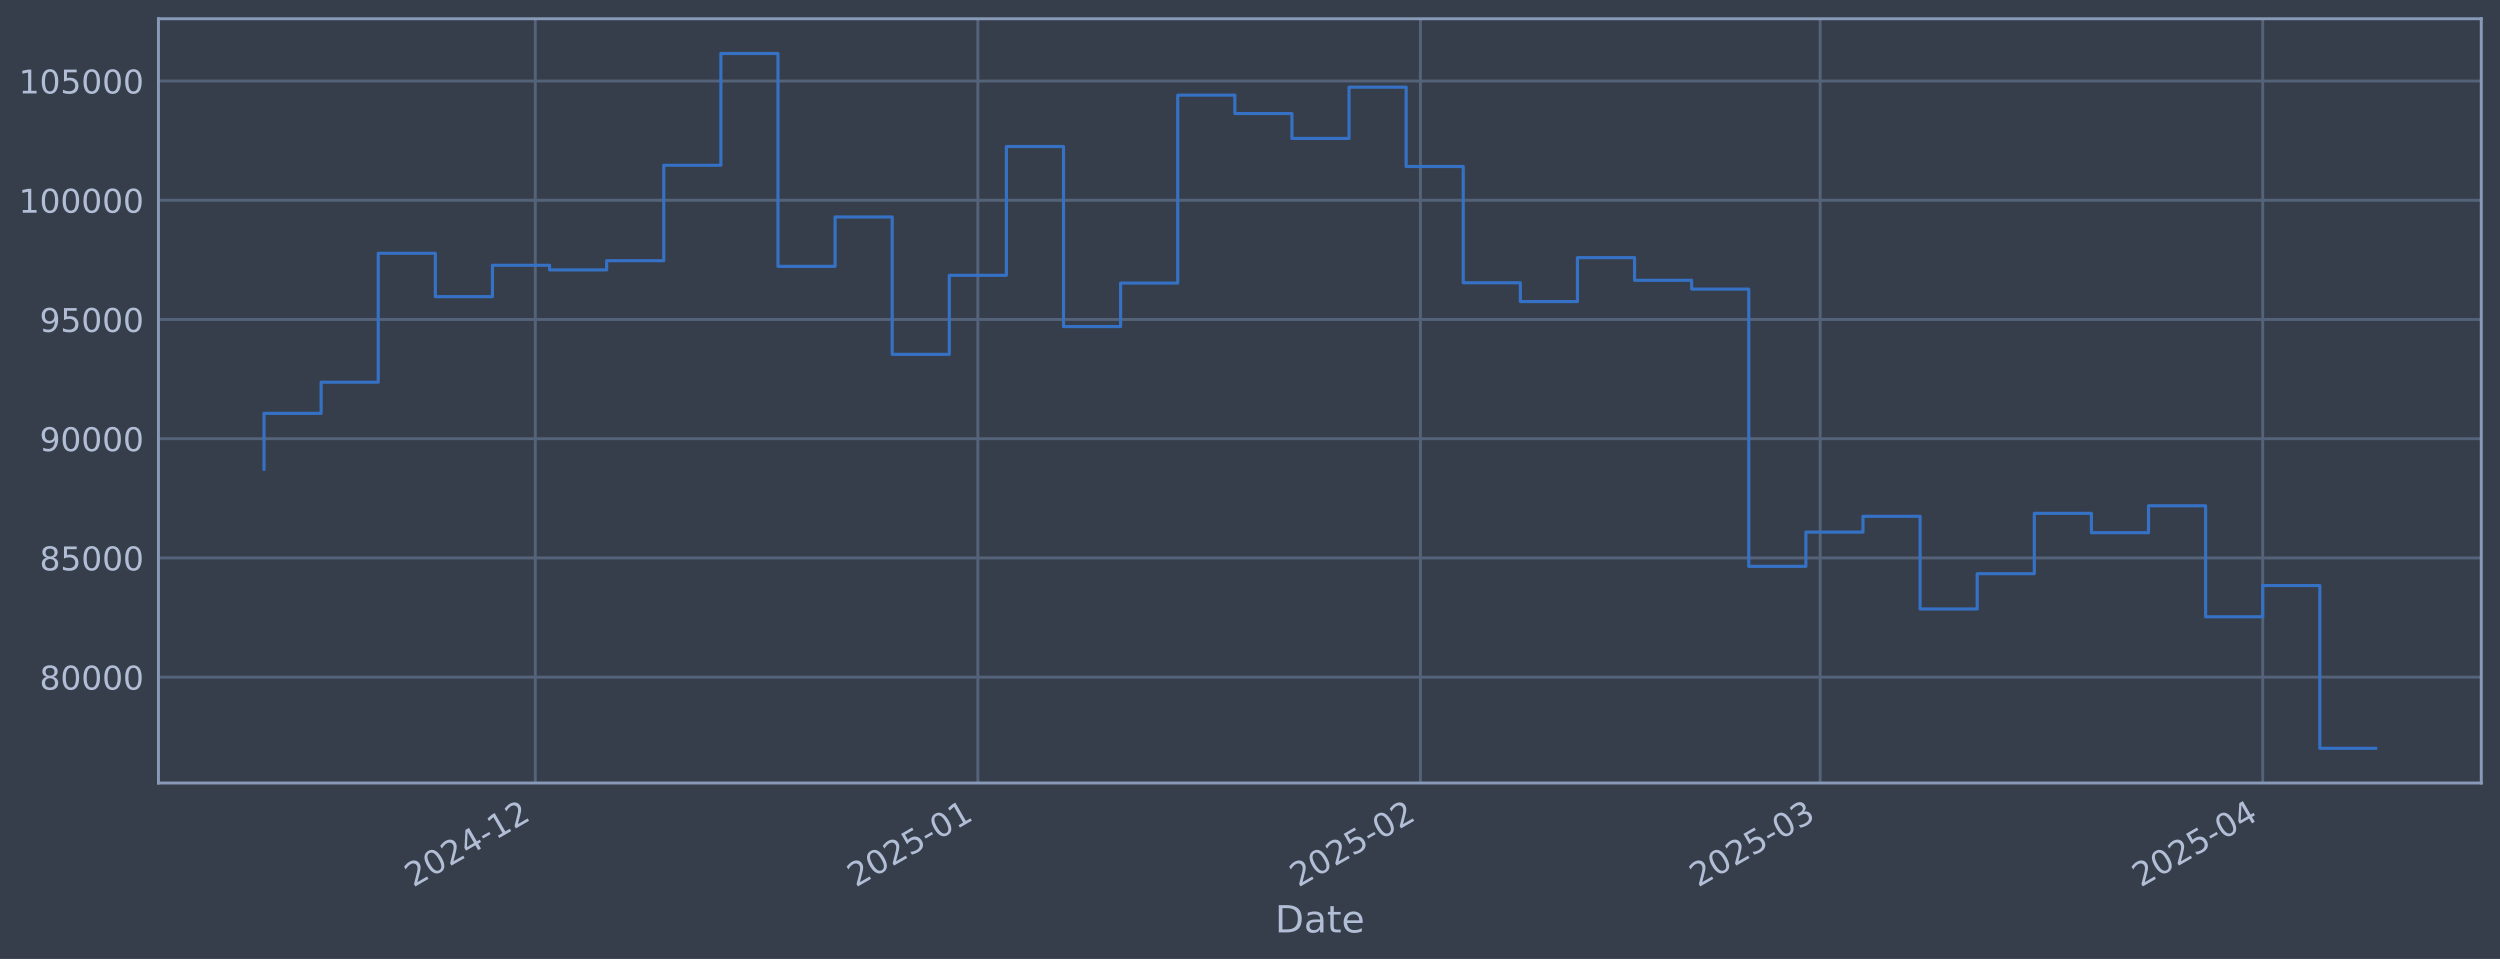
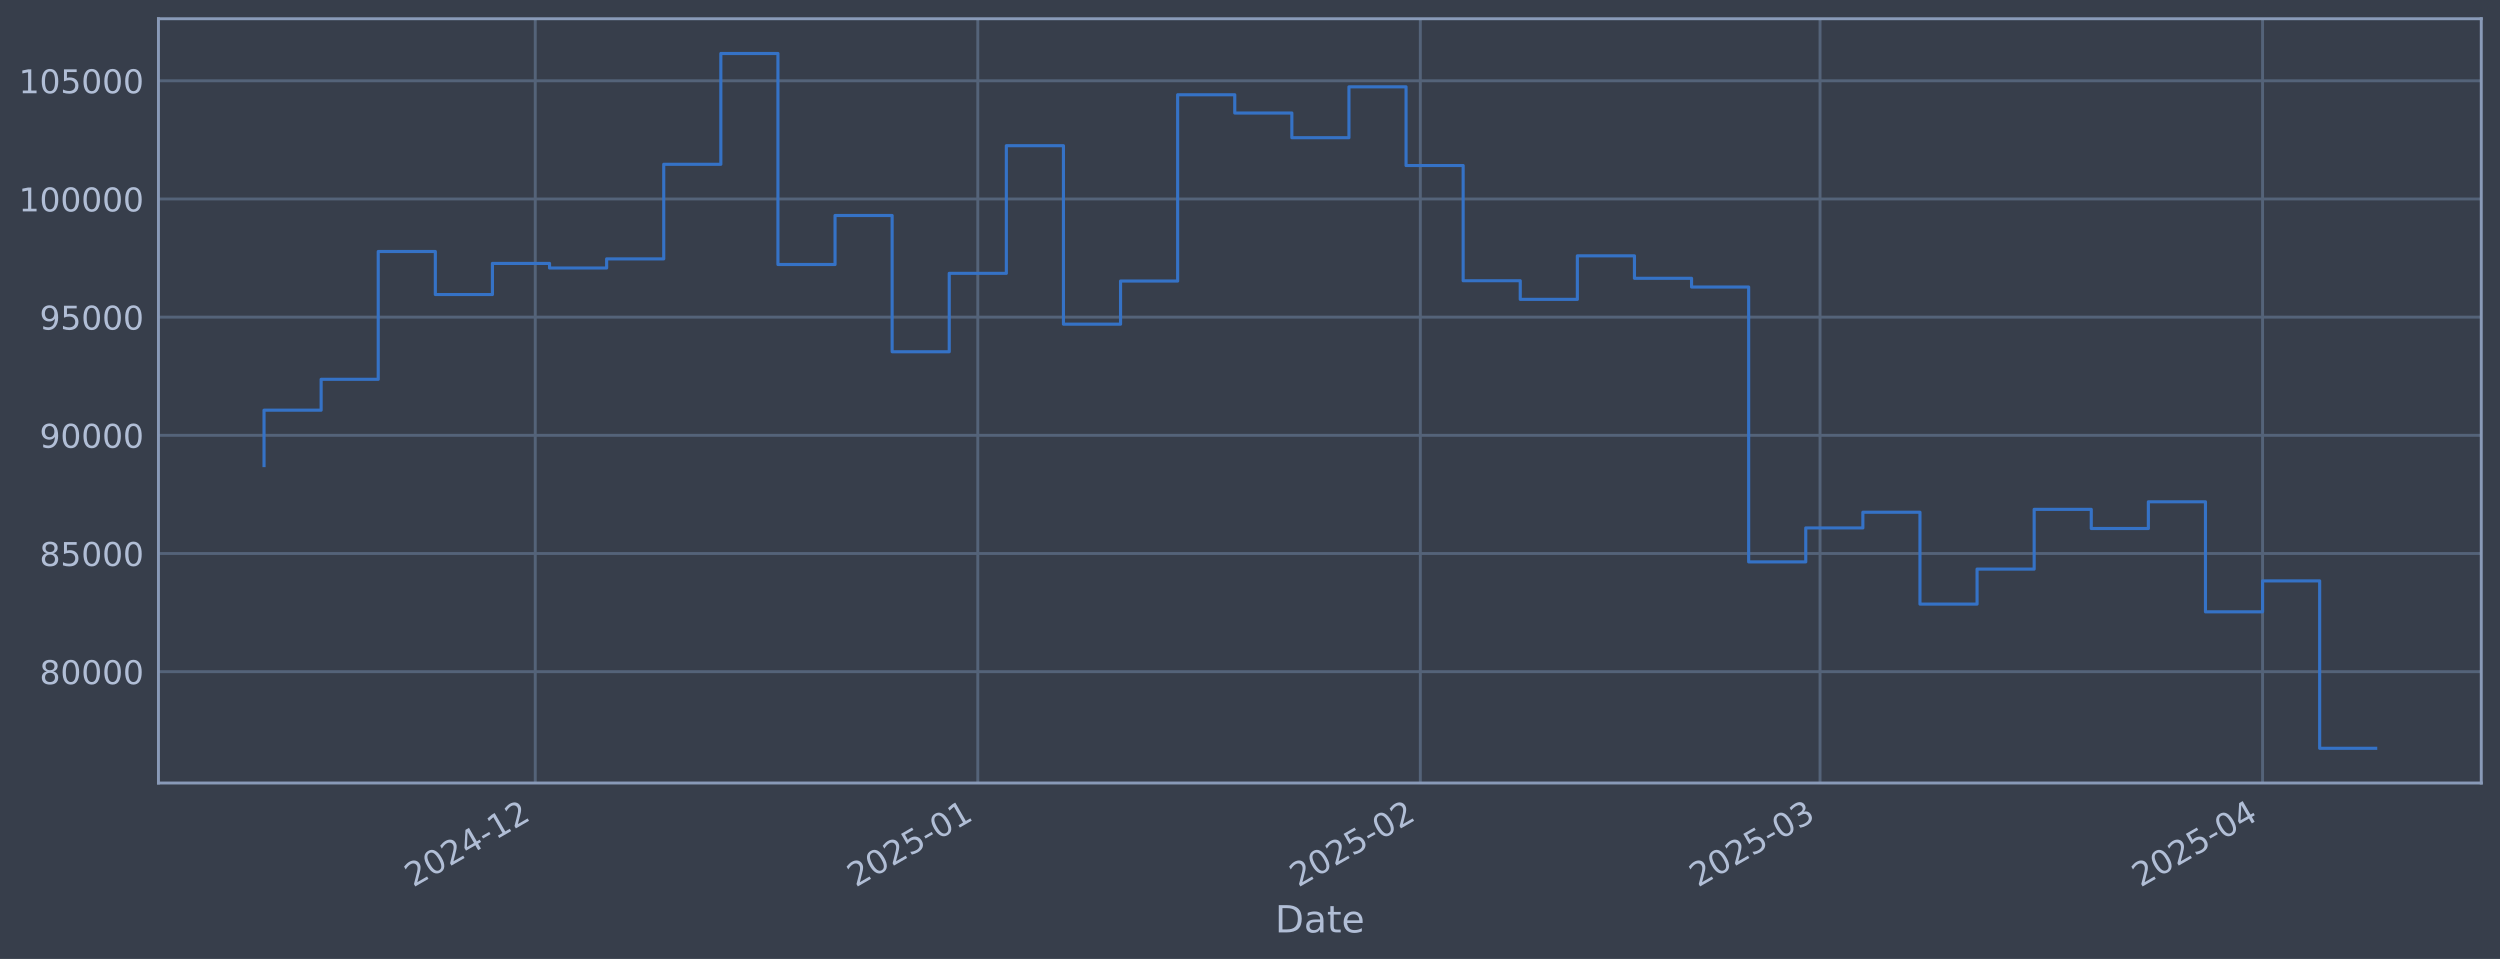
<svg xmlns="http://www.w3.org/2000/svg" xmlns:xlink="http://www.w3.org/1999/xlink" width="960.9pt" height="368.58pt" viewBox="0 0 960.9 368.58" version="1.1">
  <defs>
    <style type="text/css">*{stroke-linejoin: round; stroke-linecap: butt}</style>
  </defs>
  <g id="figure_1">
    <g id="patch_1">
      <path d="M 0 368.58  L 960.9 368.58  L 960.9 0  L 0 0  z " style="fill: #373e4b" />
    </g>
    <g id="axes_1">
      <g id="patch_2">
        <path d="M 60.901 300.96  L 953.701 300.96  L 953.701 7.2  L 60.901 7.2  z " style="fill: #373e4b" />
      </g>
      <g id="matplotlib.axis_1">
        <g id="xtick_1">
          <g id="line2d_1">
-             <path d="M 205.74 300.96  L 205.74 7.2  " clip-path="url(#p0ae60da120)" style="fill: none; stroke: #546379; stroke-width: 1.12; stroke-linecap: square" />
+             <path d="M 205.732 300.96  L 205.732 7.2  " clip-path="url(#p84e0991905)" style="fill: none; stroke: #546379; stroke-width: 1.12; stroke-linecap: square" />
          </g>
          <g id="line2d_2" />
          <g id="text_1">
-             <g style="fill: #b1bed6" transform="translate(158.837 341.1745) rotate(-30) scale(0.126 -0.126)">
+             <g style="fill: #b1bed6" transform="translate(158.829 341.1745) rotate(-30) scale(0.126 -0.126)">
              <defs>
                <path id="DejaVuSans-32" d="M 1228 531  L 3431 531  L 3431 0  L 469 0  L 469 531  Q 828 903 1448 1529  Q 2069 2156 2228 2338  Q 2531 2678 2651 2914  Q 2772 3150 2772 3378  Q 2772 3750 2511 3984  Q 2250 4219 1831 4219  Q 1534 4219 1204 4116  Q 875 4013 500 3803  L 500 4441  Q 881 4594 1212 4672  Q 1544 4750 1819 4750  Q 2544 4750 2975 4387  Q 3406 4025 3406 3419  Q 3406 3131 3298 2873  Q 3191 2616 2906 2266  Q 2828 2175 2409 1742  Q 1991 1309 1228 531  z " transform="scale(0.015625)" />
                <path id="DejaVuSans-30" d="M 2034 4250  Q 1547 4250 1301 3770  Q 1056 3291 1056 2328  Q 1056 1369 1301 889  Q 1547 409 2034 409  Q 2525 409 2770 889  Q 3016 1369 3016 2328  Q 3016 3291 2770 3770  Q 2525 4250 2034 4250  z M 2034 4750  Q 2819 4750 3233 4129  Q 3647 3509 3647 2328  Q 3647 1150 3233 529  Q 2819 -91 2034 -91  Q 1250 -91 836 529  Q 422 1150 422 2328  Q 422 3509 836 4129  Q 1250 4750 2034 4750  z " transform="scale(0.015625)" />
                <path id="DejaVuSans-34" d="M 2419 4116  L 825 1625  L 2419 1625  L 2419 4116  z M 2253 4666  L 3047 4666  L 3047 1625  L 3713 1625  L 3713 1100  L 3047 1100  L 3047 0  L 2419 0  L 2419 1100  L 313 1100  L 313 1709  L 2253 4666  z " transform="scale(0.015625)" />
                <path id="DejaVuSans-2d" d="M 313 2009  L 1997 2009  L 1997 1497  L 313 1497  L 313 2009  z " transform="scale(0.015625)" />
                <path id="DejaVuSans-31" d="M 794 531  L 1825 531  L 1825 4091  L 703 3866  L 703 4441  L 1819 4666  L 2450 4666  L 2450 531  L 3481 531  L 3481 0  L 794 0  L 794 531  z " transform="scale(0.015625)" />
              </defs>
              <use xlink:href="#DejaVuSans-32" />
              <use xlink:href="#DejaVuSans-30" transform="translate(63.62305 0)" />
              <use xlink:href="#DejaVuSans-32" transform="translate(127.2461 0)" />
              <use xlink:href="#DejaVuSans-34" transform="translate(190.8691 0)" />
              <use xlink:href="#DejaVuSans-2d" transform="translate(254.4922 0)" />
              <use xlink:href="#DejaVuSans-31" transform="translate(290.5762 0)" />
              <use xlink:href="#DejaVuSans-32" transform="translate(354.1992 0)" />
            </g>
          </g>
        </g>
        <g id="xtick_2">
          <g id="line2d_3">
-             <path d="M 375.845 300.96  L 375.845 7.2  " clip-path="url(#p0ae60da120)" style="fill: none; stroke: #546379; stroke-width: 1.12; stroke-linecap: square" />
+             <path d="M 375.824 300.96  L 375.824 7.2  " clip-path="url(#p84e0991905)" style="fill: none; stroke: #546379; stroke-width: 1.12; stroke-linecap: square" />
          </g>
          <g id="line2d_4" />
          <g id="text_2">
-             <g style="fill: #b1bed6" transform="translate(328.942 341.1745) rotate(-30) scale(0.126 -0.126)">
+             <g style="fill: #b1bed6" transform="translate(328.9211 341.1745) rotate(-30) scale(0.126 -0.126)">
              <defs>
                <path id="DejaVuSans-35" d="M 691 4666  L 3169 4666  L 3169 4134  L 1269 4134  L 1269 2991  Q 1406 3038 1543 3061  Q 1681 3084 1819 3084  Q 2600 3084 3056 2656  Q 3513 2228 3513 1497  Q 3513 744 3044 326  Q 2575 -91 1722 -91  Q 1428 -91 1123 -41  Q 819 9 494 109  L 494 744  Q 775 591 1075 516  Q 1375 441 1709 441  Q 2250 441 2565 725  Q 2881 1009 2881 1497  Q 2881 1984 2565 2268  Q 2250 2553 1709 2553  Q 1456 2553 1204 2497  Q 953 2441 691 2322  L 691 4666  z " transform="scale(0.015625)" />
              </defs>
              <use xlink:href="#DejaVuSans-32" />
              <use xlink:href="#DejaVuSans-30" transform="translate(63.62305 0)" />
              <use xlink:href="#DejaVuSans-32" transform="translate(127.2461 0)" />
              <use xlink:href="#DejaVuSans-35" transform="translate(190.8691 0)" />
              <use xlink:href="#DejaVuSans-2d" transform="translate(254.4922 0)" />
              <use xlink:href="#DejaVuSans-30" transform="translate(290.5762 0)" />
              <use xlink:href="#DejaVuSans-31" transform="translate(354.1992 0)" />
            </g>
          </g>
        </g>
        <g id="xtick_3">
          <g id="line2d_5">
-             <path d="M 545.95 300.96  L 545.95 7.2  " clip-path="url(#p0ae60da120)" style="fill: none; stroke: #546379; stroke-width: 1.12; stroke-linecap: square" />
+             <path d="M 545.917 300.96  L 545.917 7.2  " clip-path="url(#p84e0991905)" style="fill: none; stroke: #546379; stroke-width: 1.12; stroke-linecap: square" />
          </g>
          <g id="line2d_6" />
          <g id="text_3">
-             <g style="fill: #b1bed6" transform="translate(499.0471 341.1745) rotate(-30) scale(0.126 -0.126)">
+             <g style="fill: #b1bed6" transform="translate(499.0132 341.1745) rotate(-30) scale(0.126 -0.126)">
              <use xlink:href="#DejaVuSans-32" />
              <use xlink:href="#DejaVuSans-30" transform="translate(63.62305 0)" />
              <use xlink:href="#DejaVuSans-32" transform="translate(127.2461 0)" />
              <use xlink:href="#DejaVuSans-35" transform="translate(190.8691 0)" />
              <use xlink:href="#DejaVuSans-2d" transform="translate(254.4922 0)" />
              <use xlink:href="#DejaVuSans-30" transform="translate(290.5762 0)" />
              <use xlink:href="#DejaVuSans-32" transform="translate(354.1992 0)" />
            </g>
          </g>
        </g>
        <g id="xtick_4">
          <g id="line2d_7">
-             <path d="M 699.594 300.96  L 699.594 7.2  " clip-path="url(#p0ae60da120)" style="fill: none; stroke: #546379; stroke-width: 1.12; stroke-linecap: square" />
+             <path d="M 699.548 300.96  L 699.548 7.2  " clip-path="url(#p84e0991905)" style="fill: none; stroke: #546379; stroke-width: 1.12; stroke-linecap: square" />
          </g>
          <g id="line2d_8" />
          <g id="text_4">
-             <g style="fill: #b1bed6" transform="translate(652.6904 341.1745) rotate(-30) scale(0.126 -0.126)">
+             <g style="fill: #b1bed6" transform="translate(652.6448 341.1745) rotate(-30) scale(0.126 -0.126)">
              <defs>
                <path id="DejaVuSans-33" d="M 2597 2516  Q 3050 2419 3304 2112  Q 3559 1806 3559 1356  Q 3559 666 3084 287  Q 2609 -91 1734 -91  Q 1441 -91 1130 -33  Q 819 25 488 141  L 488 750  Q 750 597 1062 519  Q 1375 441 1716 441  Q 2309 441 2620 675  Q 2931 909 2931 1356  Q 2931 1769 2642 2001  Q 2353 2234 1838 2234  L 1294 2234  L 1294 2753  L 1863 2753  Q 2328 2753 2575 2939  Q 2822 3125 2822 3475  Q 2822 3834 2567 4026  Q 2313 4219 1838 4219  Q 1578 4219 1281 4162  Q 984 4106 628 3988  L 628 4550  Q 988 4650 1302 4700  Q 1616 4750 1894 4750  Q 2613 4750 3031 4423  Q 3450 4097 3450 3541  Q 3450 3153 3228 2886  Q 3006 2619 2597 2516  z " transform="scale(0.015625)" />
              </defs>
              <use xlink:href="#DejaVuSans-32" />
              <use xlink:href="#DejaVuSans-30" transform="translate(63.62305 0)" />
              <use xlink:href="#DejaVuSans-32" transform="translate(127.2461 0)" />
              <use xlink:href="#DejaVuSans-35" transform="translate(190.8691 0)" />
              <use xlink:href="#DejaVuSans-2d" transform="translate(254.4922 0)" />
              <use xlink:href="#DejaVuSans-30" transform="translate(290.5762 0)" />
              <use xlink:href="#DejaVuSans-33" transform="translate(354.1992 0)" />
            </g>
          </g>
        </g>
        <g id="xtick_5">
          <g id="line2d_9">
-             <path d="M 869.699 300.96  L 869.699 7.2  " clip-path="url(#p0ae60da120)" style="fill: none; stroke: #546379; stroke-width: 1.12; stroke-linecap: square" />
+             <path d="M 869.64 300.96  L 869.64 7.2  " clip-path="url(#p84e0991905)" style="fill: none; stroke: #546379; stroke-width: 1.12; stroke-linecap: square" />
          </g>
          <g id="line2d_10" />
          <g id="text_5">
-             <g style="fill: #b1bed6" transform="translate(822.7954 341.1745) rotate(-30) scale(0.126 -0.126)">
+             <g style="fill: #b1bed6" transform="translate(822.7369 341.1745) rotate(-30) scale(0.126 -0.126)">
              <use xlink:href="#DejaVuSans-32" />
              <use xlink:href="#DejaVuSans-30" transform="translate(63.62305 0)" />
              <use xlink:href="#DejaVuSans-32" transform="translate(127.2461 0)" />
              <use xlink:href="#DejaVuSans-35" transform="translate(190.8691 0)" />
              <use xlink:href="#DejaVuSans-2d" transform="translate(254.4922 0)" />
              <use xlink:href="#DejaVuSans-30" transform="translate(290.5762 0)" />
              <use xlink:href="#DejaVuSans-34" transform="translate(354.1992 0)" />
            </g>
          </g>
        </g>
        <g id="text_6">
          <g style="fill: #b1bed6" transform="translate(490.0914 358.3856) scale(0.144 -0.144)">
            <defs>
              <path id="DejaVuSans-44" d="M 1259 4147  L 1259 519  L 2022 519  Q 2988 519 3436 956  Q 3884 1394 3884 2338  Q 3884 3275 3436 3711  Q 2988 4147 2022 4147  L 1259 4147  z M 628 4666  L 1925 4666  Q 3281 4666 3915 4102  Q 4550 3538 4550 2338  Q 4550 1131 3912 565  Q 3275 0 1925 0  L 628 0  L 628 4666  z " transform="scale(0.015625)" />
              <path id="DejaVuSans-61" d="M 2194 1759  Q 1497 1759 1228 1600  Q 959 1441 959 1056  Q 959 750 1161 570  Q 1363 391 1709 391  Q 2188 391 2477 730  Q 2766 1069 2766 1631  L 2766 1759  L 2194 1759  z M 3341 1997  L 3341 0  L 2766 0  L 2766 531  Q 2569 213 2275 61  Q 1981 -91 1556 -91  Q 1019 -91 701 211  Q 384 513 384 1019  Q 384 1609 779 1909  Q 1175 2209 1959 2209  L 2766 2209  L 2766 2266  Q 2766 2663 2505 2880  Q 2244 3097 1772 3097  Q 1472 3097 1187 3025  Q 903 2953 641 2809  L 641 3341  Q 956 3463 1253 3523  Q 1550 3584 1831 3584  Q 2591 3584 2966 3190  Q 3341 2797 3341 1997  z " transform="scale(0.015625)" />
              <path id="DejaVuSans-74" d="M 1172 4494  L 1172 3500  L 2356 3500  L 2356 3053  L 1172 3053  L 1172 1153  Q 1172 725 1289 603  Q 1406 481 1766 481  L 2356 481  L 2356 0  L 1766 0  Q 1100 0 847 248  Q 594 497 594 1153  L 594 3053  L 172 3053  L 172 3500  L 594 3500  L 594 4494  L 1172 4494  z " transform="scale(0.015625)" />
              <path id="DejaVuSans-65" d="M 3597 1894  L 3597 1613  L 953 1613  Q 991 1019 1311 708  Q 1631 397 2203 397  Q 2534 397 2845 478  Q 3156 559 3463 722  L 3463 178  Q 3153 47 2828 -22  Q 2503 -91 2169 -91  Q 1331 -91 842 396  Q 353 884 353 1716  Q 353 2575 817 3079  Q 1281 3584 2069 3584  Q 2775 3584 3186 3129  Q 3597 2675 3597 1894  z M 3022 2063  Q 3016 2534 2758 2815  Q 2500 3097 2075 3097  Q 1594 3097 1305 2825  Q 1016 2553 972 2059  L 3022 2063  z " transform="scale(0.015625)" />
            </defs>
            <use xlink:href="#DejaVuSans-44" />
            <use xlink:href="#DejaVuSans-61" transform="translate(77.00195 0)" />
            <use xlink:href="#DejaVuSans-74" transform="translate(138.2812 0)" />
            <use xlink:href="#DejaVuSans-65" transform="translate(177.4902 0)" />
          </g>
        </g>
      </g>
      <g id="matplotlib.axis_2">
        <g id="ytick_1">
          <g id="line2d_11">
-             <path d="M 60.901 260.268  L 953.701 260.268  " clip-path="url(#p0ae60da120)" style="fill: none; stroke: #546379; stroke-width: 1.12; stroke-linecap: square" />
+             <path d="M 60.901 258.167  L 953.701 258.167  " clip-path="url(#p84e0991905)" style="fill: none; stroke: #546379; stroke-width: 1.12; stroke-linecap: square" />
          </g>
          <g id="line2d_12" />
          <g id="text_7">
-             <g style="fill: #b1bed6" transform="translate(15.21675 265.0549) scale(0.126 -0.126)">
+             <g style="fill: #b1bed6" transform="translate(15.21675 262.9538) scale(0.126 -0.126)">
              <defs>
                <path id="DejaVuSans-38" d="M 2034 2216  Q 1584 2216 1326 1975  Q 1069 1734 1069 1313  Q 1069 891 1326 650  Q 1584 409 2034 409  Q 2484 409 2743 651  Q 3003 894 3003 1313  Q 3003 1734 2745 1975  Q 2488 2216 2034 2216  z M 1403 2484  Q 997 2584 770 2862  Q 544 3141 544 3541  Q 544 4100 942 4425  Q 1341 4750 2034 4750  Q 2731 4750 3128 4425  Q 3525 4100 3525 3541  Q 3525 3141 3298 2862  Q 3072 2584 2669 2484  Q 3125 2378 3379 2068  Q 3634 1759 3634 1313  Q 3634 634 3220 271  Q 2806 -91 2034 -91  Q 1263 -91 848 271  Q 434 634 434 1313  Q 434 1759 690 2068  Q 947 2378 1403 2484  z M 1172 3481  Q 1172 3119 1398 2916  Q 1625 2713 2034 2713  Q 2441 2713 2670 2916  Q 2900 3119 2900 3481  Q 2900 3844 2670 4047  Q 2441 4250 2034 4250  Q 1625 4250 1398 4047  Q 1172 3844 1172 3481  z " transform="scale(0.015625)" />
              </defs>
              <use xlink:href="#DejaVuSans-38" />
              <use xlink:href="#DejaVuSans-30" transform="translate(63.62305 0)" />
              <use xlink:href="#DejaVuSans-30" transform="translate(127.2461 0)" />
              <use xlink:href="#DejaVuSans-30" transform="translate(190.8691 0)" />
              <use xlink:href="#DejaVuSans-30" transform="translate(254.4922 0)" />
            </g>
          </g>
        </g>
        <g id="ytick_2">
          <g id="line2d_13">
-             <path d="M 60.901 214.444  L 953.701 214.444  " clip-path="url(#p0ae60da120)" style="fill: none; stroke: #546379; stroke-width: 1.12; stroke-linecap: square" />
+             <path d="M 60.901 212.744  L 953.701 212.744  " clip-path="url(#p84e0991905)" style="fill: none; stroke: #546379; stroke-width: 1.12; stroke-linecap: square" />
          </g>
          <g id="line2d_14" />
          <g id="text_8">
-             <g style="fill: #b1bed6" transform="translate(15.21675 219.2308) scale(0.126 -0.126)">
+             <g style="fill: #b1bed6" transform="translate(15.21675 217.5313) scale(0.126 -0.126)">
              <use xlink:href="#DejaVuSans-38" />
              <use xlink:href="#DejaVuSans-35" transform="translate(63.62305 0)" />
              <use xlink:href="#DejaVuSans-30" transform="translate(127.2461 0)" />
              <use xlink:href="#DejaVuSans-30" transform="translate(190.8691 0)" />
              <use xlink:href="#DejaVuSans-30" transform="translate(254.4922 0)" />
            </g>
          </g>
        </g>
        <g id="ytick_3">
          <g id="line2d_15">
-             <path d="M 60.901 168.62  L 953.701 168.62  " clip-path="url(#p0ae60da120)" style="fill: none; stroke: #546379; stroke-width: 1.12; stroke-linecap: square" />
+             <path d="M 60.901 167.322  L 953.701 167.322  " clip-path="url(#p84e0991905)" style="fill: none; stroke: #546379; stroke-width: 1.12; stroke-linecap: square" />
          </g>
          <g id="line2d_16" />
          <g id="text_9">
-             <g style="fill: #b1bed6" transform="translate(15.21675 173.4067) scale(0.126 -0.126)">
+             <g style="fill: #b1bed6" transform="translate(15.21675 172.1089) scale(0.126 -0.126)">
              <defs>
                <path id="DejaVuSans-39" d="M 703 97  L 703 672  Q 941 559 1184 500  Q 1428 441 1663 441  Q 2288 441 2617 861  Q 2947 1281 2994 2138  Q 2813 1869 2534 1725  Q 2256 1581 1919 1581  Q 1219 1581 811 2004  Q 403 2428 403 3163  Q 403 3881 828 4315  Q 1253 4750 1959 4750  Q 2769 4750 3195 4129  Q 3622 3509 3622 2328  Q 3622 1225 3098 567  Q 2575 -91 1691 -91  Q 1453 -91 1209 -44  Q 966 3 703 97  z M 1959 2075  Q 2384 2075 2632 2365  Q 2881 2656 2881 3163  Q 2881 3666 2632 3958  Q 2384 4250 1959 4250  Q 1534 4250 1286 3958  Q 1038 3666 1038 3163  Q 1038 2656 1286 2365  Q 1534 2075 1959 2075  z " transform="scale(0.015625)" />
              </defs>
              <use xlink:href="#DejaVuSans-39" />
              <use xlink:href="#DejaVuSans-30" transform="translate(63.62305 0)" />
              <use xlink:href="#DejaVuSans-30" transform="translate(127.2461 0)" />
              <use xlink:href="#DejaVuSans-30" transform="translate(190.8691 0)" />
              <use xlink:href="#DejaVuSans-30" transform="translate(254.4922 0)" />
            </g>
          </g>
        </g>
        <g id="ytick_4">
          <g id="line2d_17">
-             <path d="M 60.901 122.796  L 953.701 122.796  " clip-path="url(#p0ae60da120)" style="fill: none; stroke: #546379; stroke-width: 1.12; stroke-linecap: square" />
+             <path d="M 60.901 121.899  L 953.701 121.899  " clip-path="url(#p84e0991905)" style="fill: none; stroke: #546379; stroke-width: 1.12; stroke-linecap: square" />
          </g>
          <g id="line2d_18" />
          <g id="text_10">
-             <g style="fill: #b1bed6" transform="translate(15.21675 127.5826) scale(0.126 -0.126)">
+             <g style="fill: #b1bed6" transform="translate(15.21675 126.6864) scale(0.126 -0.126)">
              <use xlink:href="#DejaVuSans-39" />
              <use xlink:href="#DejaVuSans-35" transform="translate(63.62305 0)" />
              <use xlink:href="#DejaVuSans-30" transform="translate(127.2461 0)" />
              <use xlink:href="#DejaVuSans-30" transform="translate(190.8691 0)" />
              <use xlink:href="#DejaVuSans-30" transform="translate(254.4922 0)" />
            </g>
          </g>
        </g>
        <g id="ytick_5">
          <g id="line2d_19">
-             <path d="M 60.901 76.971  L 953.701 76.971  " clip-path="url(#p0ae60da120)" style="fill: none; stroke: #546379; stroke-width: 1.12; stroke-linecap: square" />
+             <path d="M 60.901 76.477  L 953.701 76.477  " clip-path="url(#p84e0991905)" style="fill: none; stroke: #546379; stroke-width: 1.12; stroke-linecap: square" />
          </g>
          <g id="line2d_20" />
          <g id="text_11">
-             <g style="fill: #b1bed6" transform="translate(7.2 81.75847) scale(0.126 -0.126)">
+             <g style="fill: #b1bed6" transform="translate(7.2 81.26397) scale(0.126 -0.126)">
              <use xlink:href="#DejaVuSans-31" />
              <use xlink:href="#DejaVuSans-30" transform="translate(63.62305 0)" />
              <use xlink:href="#DejaVuSans-30" transform="translate(127.2461 0)" />
              <use xlink:href="#DejaVuSans-30" transform="translate(190.8691 0)" />
              <use xlink:href="#DejaVuSans-30" transform="translate(254.4922 0)" />
              <use xlink:href="#DejaVuSans-30" transform="translate(318.1152 0)" />
            </g>
          </g>
        </g>
        <g id="ytick_6">
          <g id="line2d_21">
-             <path d="M 60.901 31.147  L 953.701 31.147  " clip-path="url(#p0ae60da120)" style="fill: none; stroke: #546379; stroke-width: 1.12; stroke-linecap: square" />
+             <path d="M 60.901 31.054  L 953.701 31.054  " clip-path="url(#p84e0991905)" style="fill: none; stroke: #546379; stroke-width: 1.12; stroke-linecap: square" />
          </g>
          <g id="line2d_22" />
          <g id="text_12">
-             <g style="fill: #b1bed6" transform="translate(7.2 35.93437) scale(0.126 -0.126)">
+             <g style="fill: #b1bed6" transform="translate(7.2 35.84151) scale(0.126 -0.126)">
              <use xlink:href="#DejaVuSans-31" />
              <use xlink:href="#DejaVuSans-30" transform="translate(63.62305 0)" />
              <use xlink:href="#DejaVuSans-35" transform="translate(127.2461 0)" />
              <use xlink:href="#DejaVuSans-30" transform="translate(190.8691 0)" />
              <use xlink:href="#DejaVuSans-30" transform="translate(254.4922 0)" />
              <use xlink:href="#DejaVuSans-30" transform="translate(318.1152 0)" />
            </g>
          </g>
        </g>
      </g>
      <g id="line2d_23">
-         <path d="M 101.482 180.353  L 101.482 158.875  L 123.431 158.875  L 123.431 146.904  L 145.38 146.904  L 145.38 97.345  L 167.329 97.345  L 167.329 114.025  L 189.278 114.025  L 189.278 101.958  L 211.228 101.958  L 211.228 103.737  L 233.177 103.737  L 233.177 100.199  L 255.126 100.199  L 255.126 63.522  L 277.075 63.522  L 277.075 20.553  L 299.024 20.553  L 299.024 102.39  L 320.973 102.39  L 320.973 83.386  L 342.922 83.386  L 342.922 136.209  L 364.871 136.209  L 364.871 105.807  L 386.82 105.807  L 386.82 56.32  L 408.769 56.32  L 408.769 125.521  L 430.718 125.521  L 430.718 108.8  L 452.667 108.8  L 452.667 36.565  L 474.616 36.565  L 474.616 43.638  L 496.565 43.638  L 496.565 53.21  L 518.514 53.21  L 518.514 33.494  L 540.463 33.494  L 540.463 64.005  L 562.412 64.005  L 562.412 108.675  L 584.361 108.675  L 584.361 115.904  L 606.31 115.904  L 606.31 99.025  L 628.259 99.025  L 628.259 107.74  L 650.208 107.74  L 650.208 111.112  L 672.157 111.112  L 672.157 217.689  L 694.106 217.689  L 694.106 204.529  L 716.055 204.529  L 716.055 198.446  L 738.004 198.446  L 738.004 234.063  L 759.954 234.063  L 759.954 220.496  L 781.903 220.496  L 781.903 197.328  L 803.852 197.328  L 803.852 204.756  L 825.801 204.756  L 825.801 194.393  L 847.75 194.393  L 847.75 237.07  L 869.699 237.07  L 869.699 225.057  L 891.648 225.057  L 891.648 287.607  L 913.119 287.607  " clip-path="url(#p0ae60da120)" style="fill: none; stroke: #3572c6; stroke-width: 1.2; stroke-linecap: square" />
+         <path d="M 101.482 178.952  L 101.482 157.663  L 123.43 157.663  L 123.43 145.797  L 145.377 145.797  L 145.377 96.672  L 167.324 96.672  L 167.324 113.206  L 189.272 113.206  L 189.272 101.245  L 211.219 101.245  L 211.219 103.008  L 233.167 103.008  L 233.167 99.501  L 255.114 99.501  L 255.114 63.145  L 277.061 63.145  L 277.061 20.553  L 299.009 20.553  L 299.009 101.672  L 320.956 101.672  L 320.956 82.835  L 342.903 82.835  L 342.903 135.195  L 364.851 135.195  L 364.851 105.06  L 386.798 105.06  L 386.798 56.007  L 408.745 56.007  L 408.745 124.601  L 430.693 124.601  L 430.693 108.026  L 452.64 108.026  L 452.64 36.424  L 474.588 36.424  L 474.588 43.436  L 496.535 43.436  L 496.535 52.924  L 518.482 52.924  L 518.482 33.38  L 540.43 33.38  L 540.43 63.625  L 562.377 63.625  L 562.377 107.903  L 584.324 107.903  L 584.324 115.068  L 606.272 115.068  L 606.272 98.338  L 628.219 98.338  L 628.219 106.975  L 650.166 106.975  L 650.166 110.319  L 672.114 110.319  L 672.114 215.962  L 694.061 215.962  L 694.061 202.917  L 716.009 202.917  L 716.009 196.887  L 737.956 196.887  L 737.956 232.191  L 759.903 232.191  L 759.903 218.744  L 781.851 218.744  L 781.851 195.778  L 803.798 195.778  L 803.798 203.141  L 825.745 203.141  L 825.745 192.87  L 847.693 192.87  L 847.693 235.173  L 869.64 235.173  L 869.64 223.264  L 891.588 223.264  L 891.588 287.607  L 913.119 287.607  " clip-path="url(#p84e0991905)" style="fill: none; stroke: #3572c6; stroke-width: 1.2; stroke-linecap: square" />
      </g>
      <g id="patch_3">
        <path d="M 60.901 300.96  L 60.901 7.2  " style="fill: none; stroke: #899ab8; stroke-width: 1.12; stroke-linejoin: miter; stroke-linecap: square" />
      </g>
      <g id="patch_4">
        <path d="M 953.701 300.96  L 953.701 7.2  " style="fill: none; stroke: #899ab8; stroke-width: 1.12; stroke-linejoin: miter; stroke-linecap: square" />
      </g>
      <g id="patch_5">
        <path d="M 60.901 300.96  L 953.701 300.96  " style="fill: none; stroke: #899ab8; stroke-width: 1.12; stroke-linejoin: miter; stroke-linecap: square" />
      </g>
      <g id="patch_6">
        <path d="M 60.901 7.2  L 953.701 7.2  " style="fill: none; stroke: #899ab8; stroke-width: 1.12; stroke-linejoin: miter; stroke-linecap: square" />
      </g>
    </g>
  </g>
  <defs>
-     <clipPath id="p0ae60da120">
+     <clipPath id="p84e0991905">
      <rect x="60.901" y="7.2" width="892.8" height="293.76" />
    </clipPath>
  </defs>
</svg>
